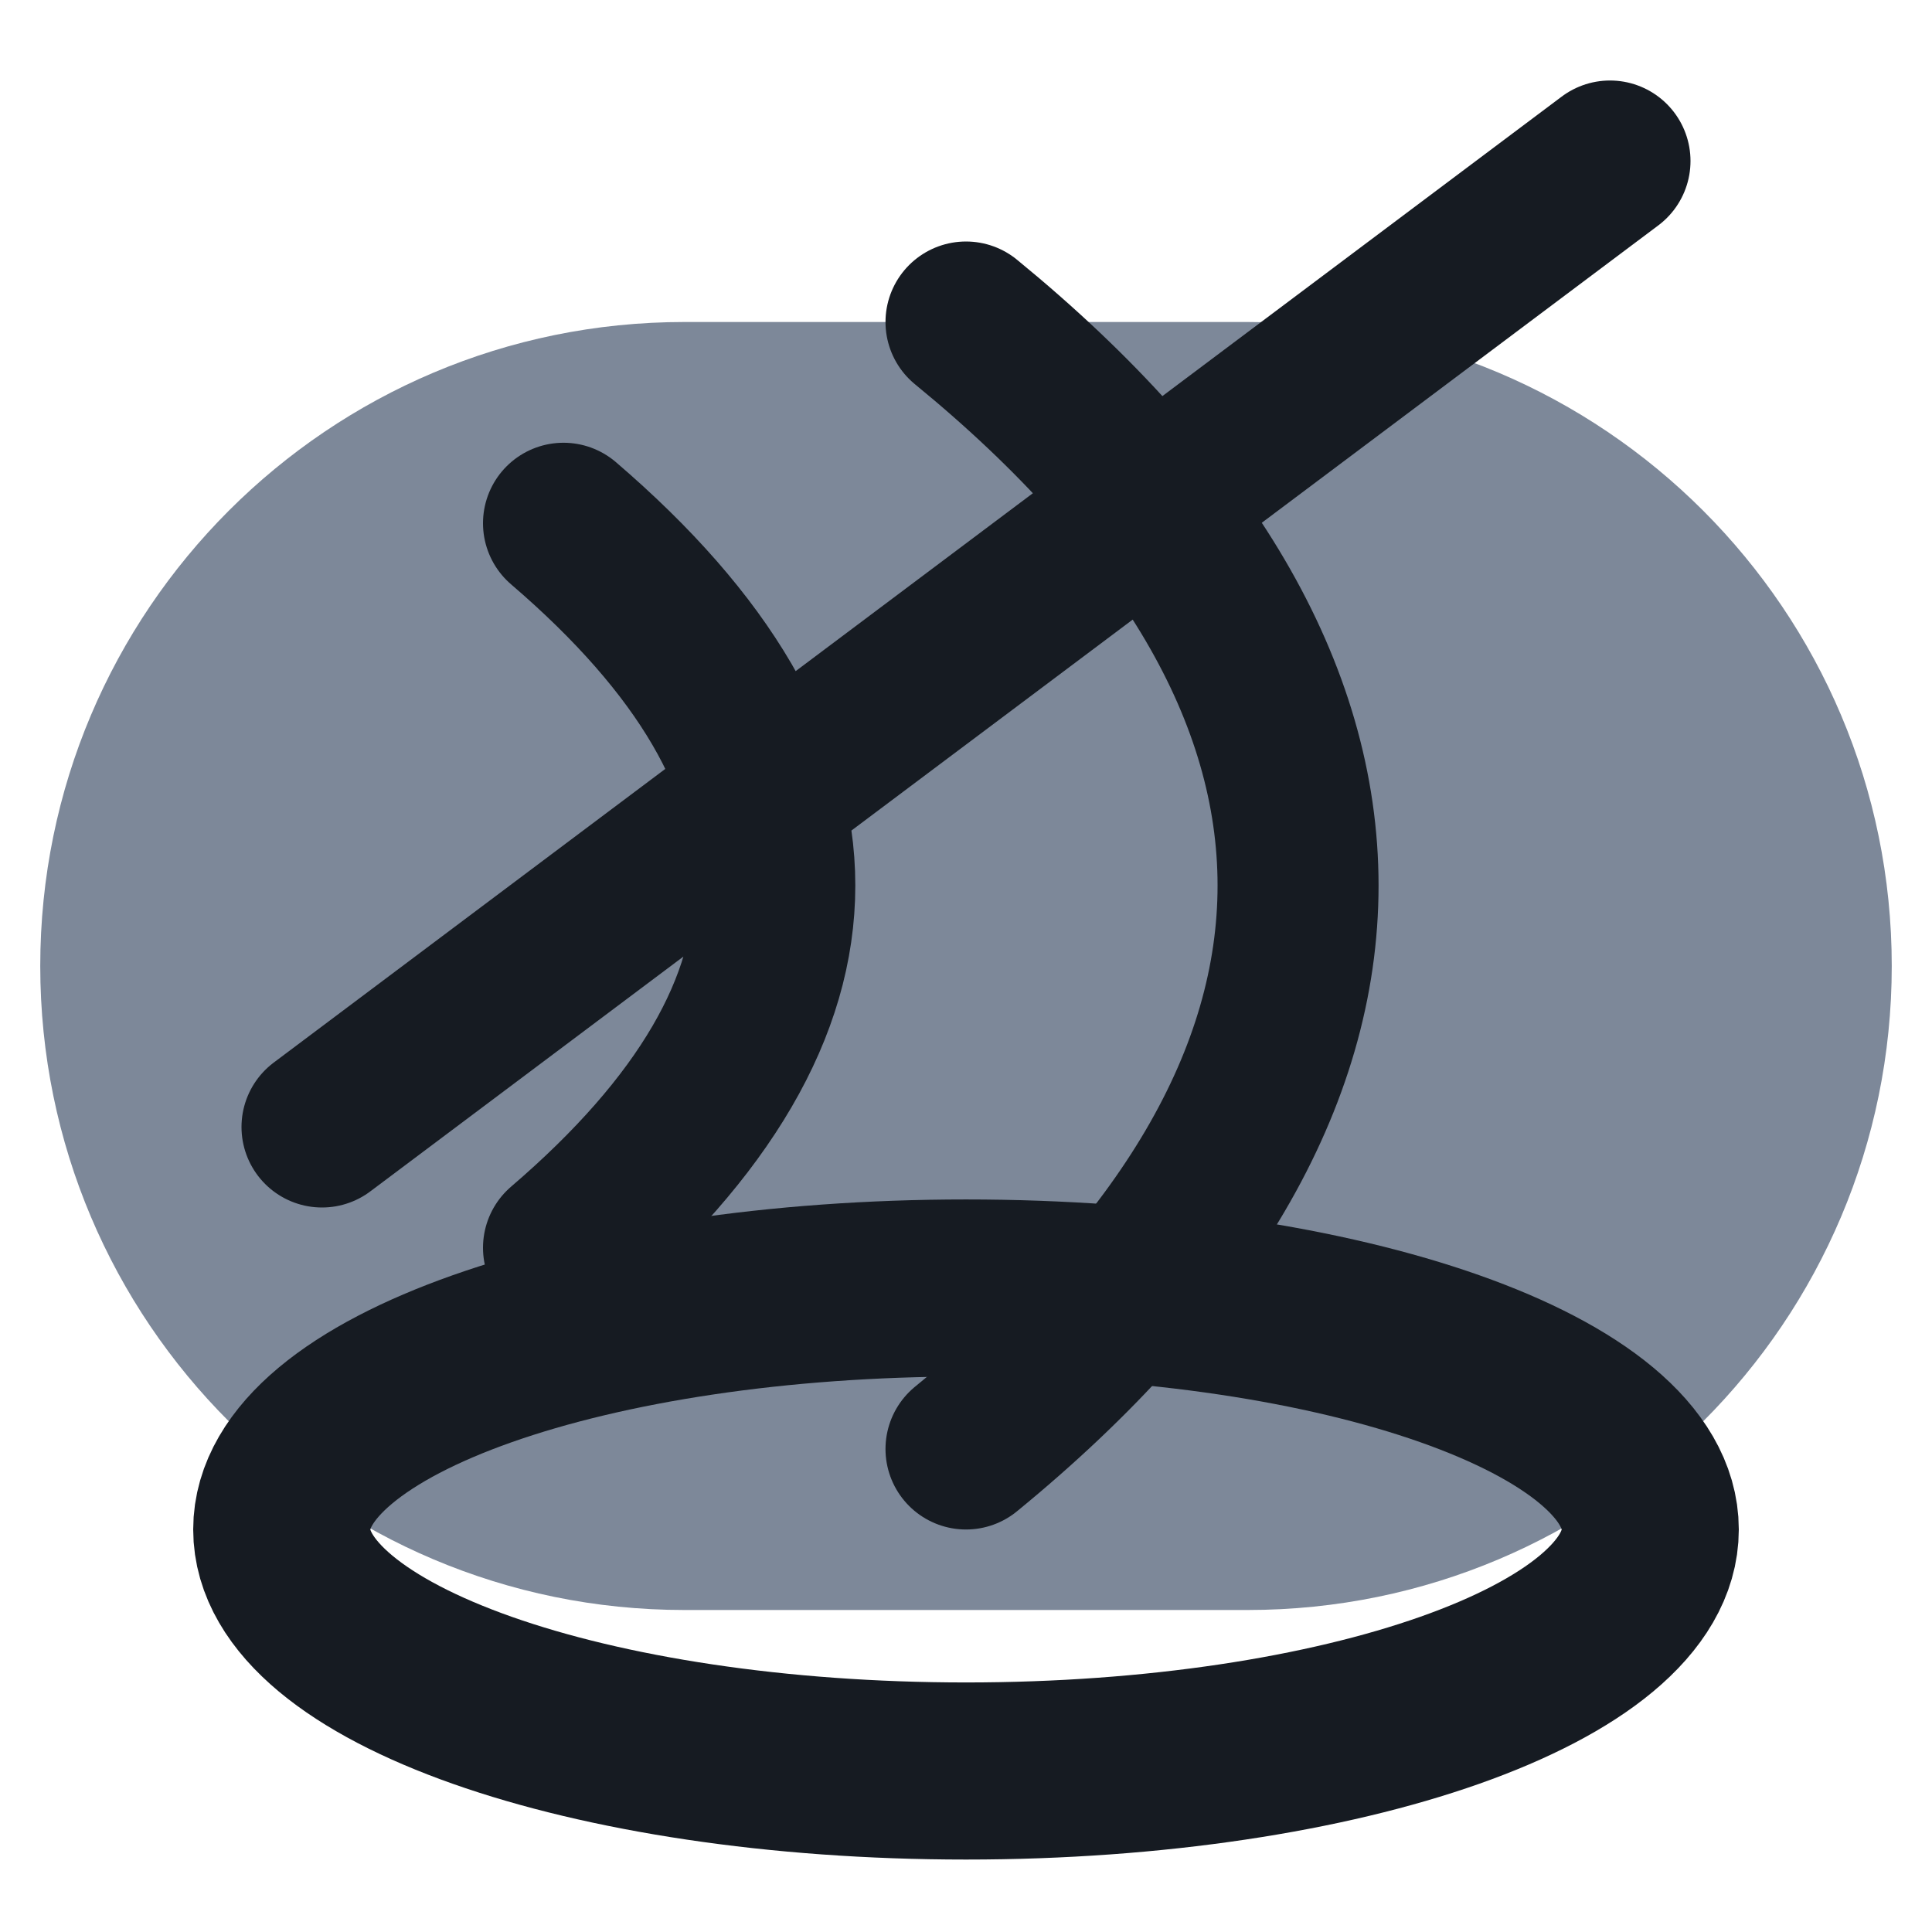
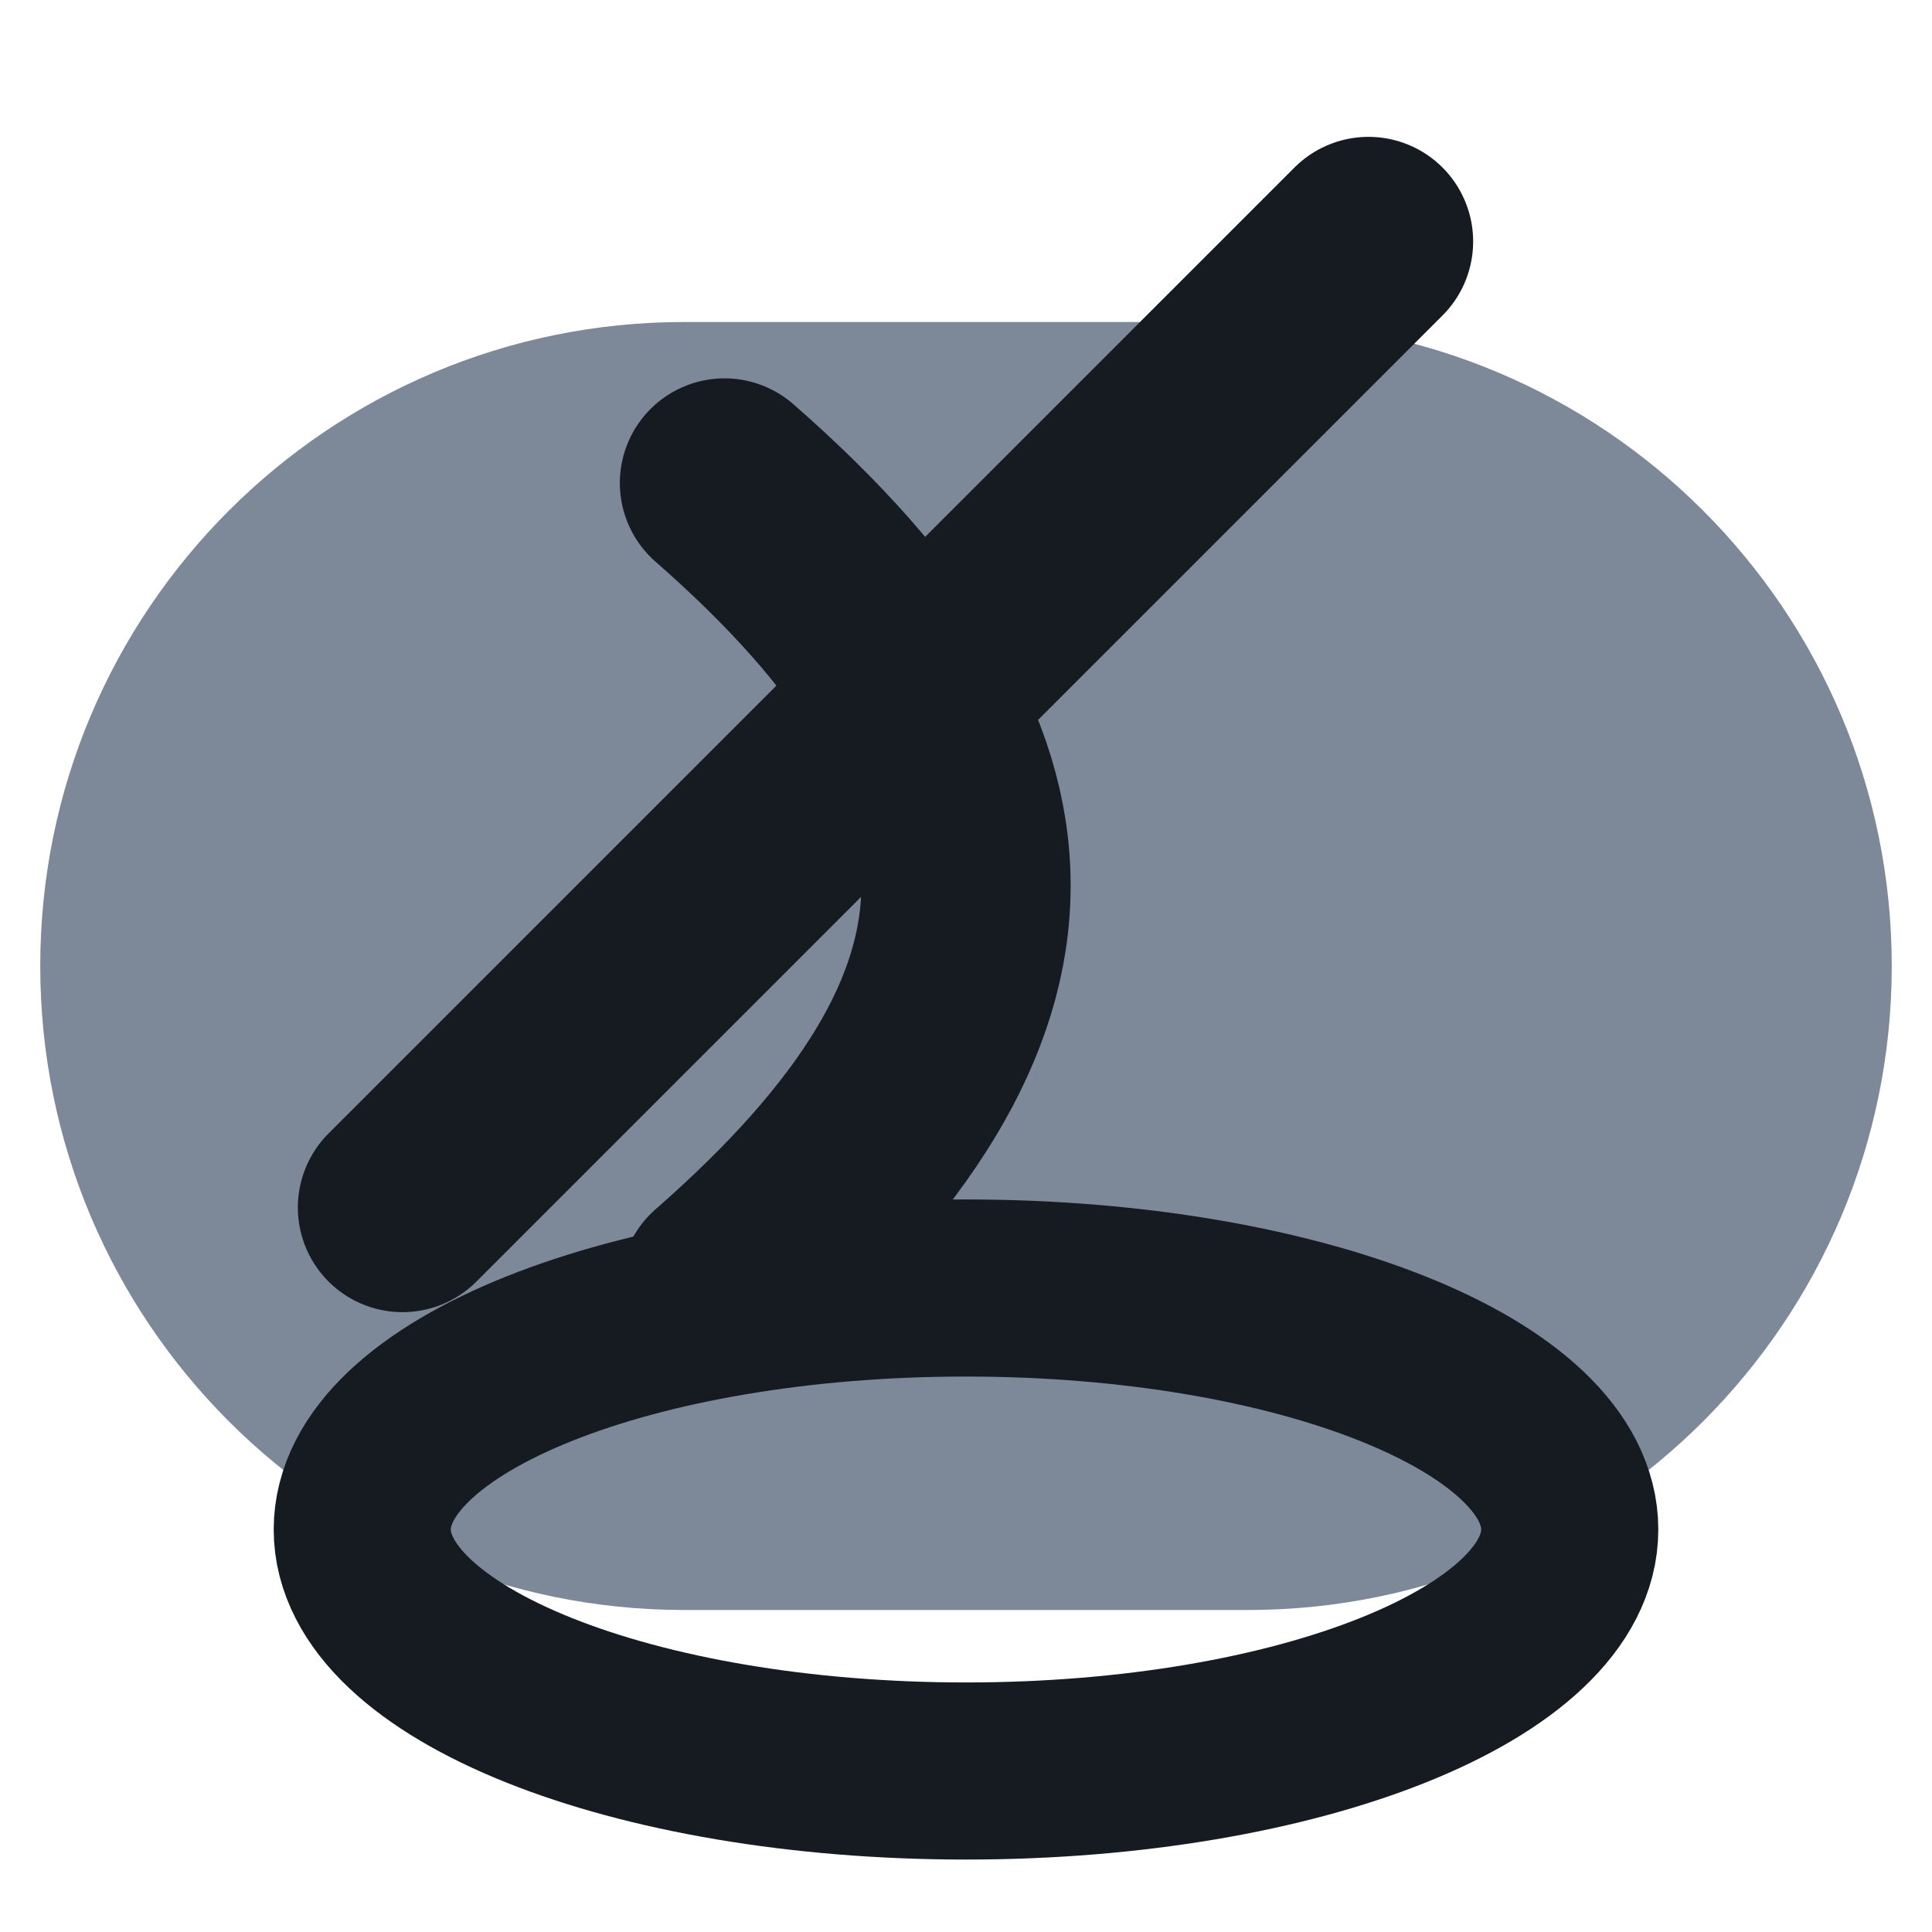
<svg xmlns="http://www.w3.org/2000/svg" viewBox="0 0 24 24" width="24" height="24">
  <rect x="0.5" y="4" width="23" height="16" rx="8" fill="#7d8899" />
-   <ellipse cx="12" cy="19" rx="8.5" ry="3" fill="none" stroke="#161b22" stroke-width="2.2" stroke-linecap="round" stroke-linejoin="round" />
-   <path d="M7 6.5C10.5 9.5 10.5 12.5 7 15.5M12 4C17.5 8.5 17.5 13.5 12 18M4 14L20 2" fill="none" stroke="#161b22" stroke-width="2" stroke-linecap="round" stroke-linejoin="round" />
+   <ellipse cx="12" cy="19" rx="7.5" ry="3" fill="none" stroke="#161b22" stroke-width="2.2" stroke-linecap="round" stroke-linejoin="round" />
+   <path d="M9 6C13 9.5 13 12.5 9 16" fill="none" stroke="#161b22" stroke-width="2.6" stroke-linecap="round" stroke-linejoin="round" />
+   <path d="M5 15L17 3" fill="none" stroke="#161b22" stroke-width="2.6" stroke-linecap="round" stroke-linejoin="round" />
</svg>
